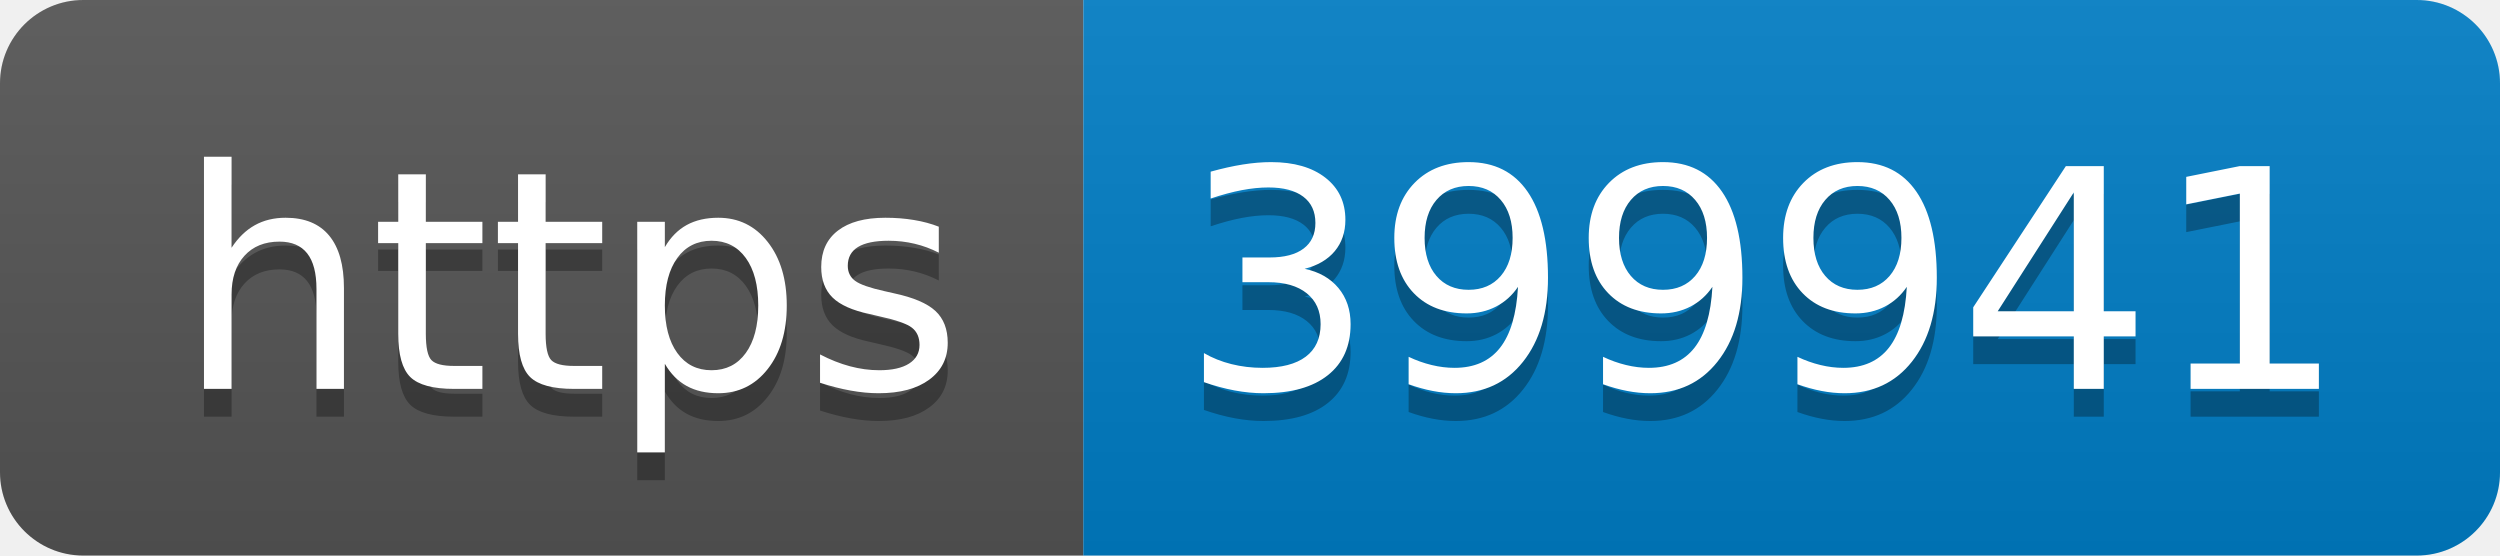
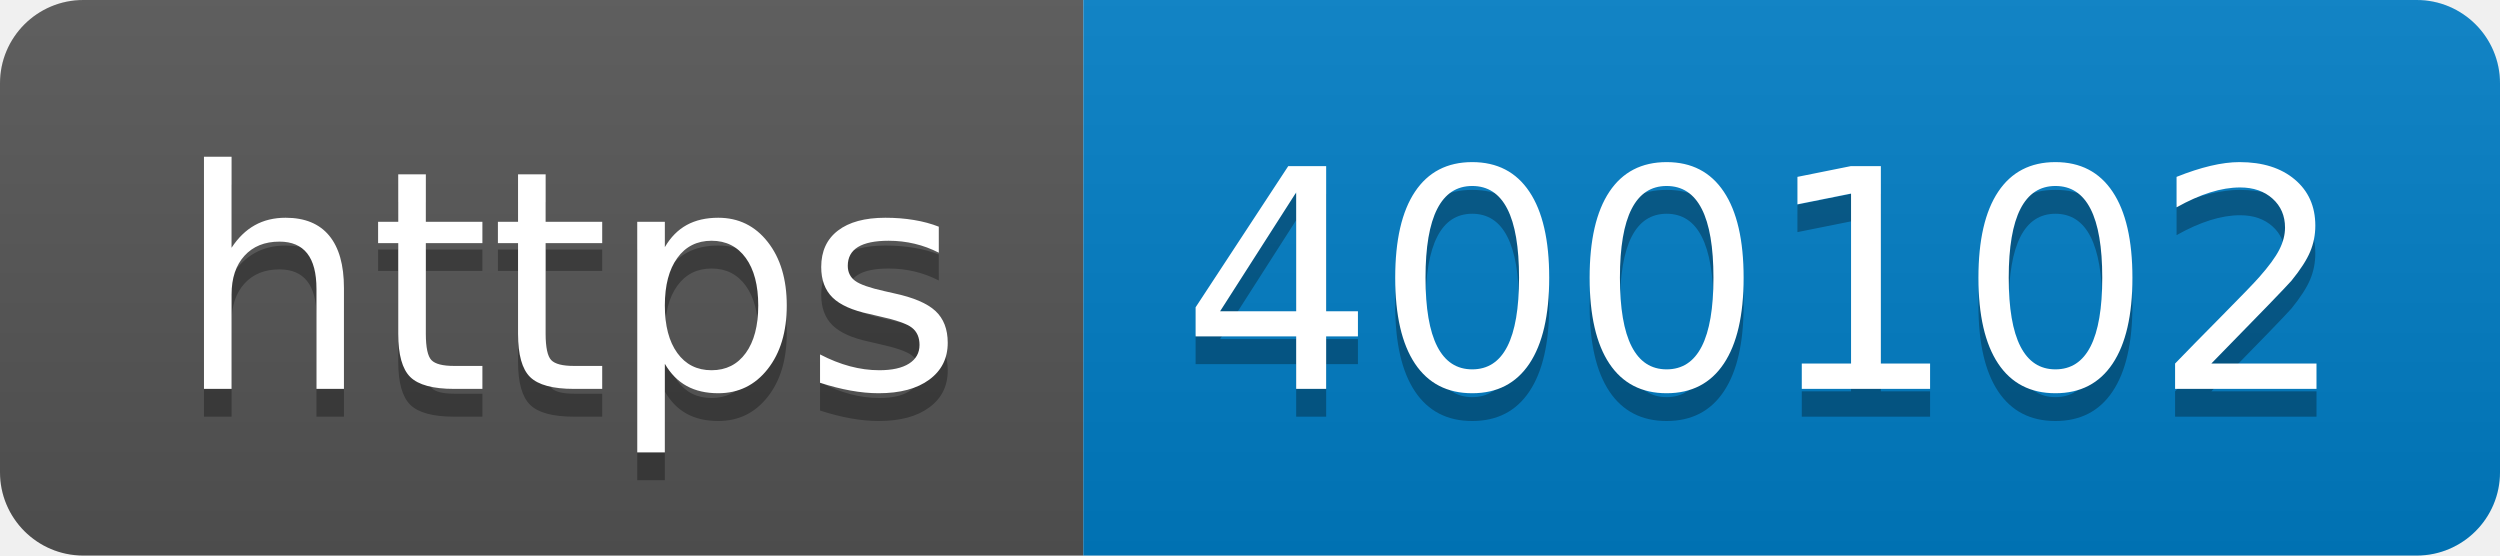
- <svg xmlns="http://www.w3.org/2000/svg" width="90" height="20" role="img" aria-label="https: 399941">
+ <svg xmlns="http://www.w3.org/2000/svg" width="90" height="20" role="img" aria-label="https: 400102">
  <linearGradient id="s" x2="0" y2="100%">
    <stop offset="0" stop-color="#bbb" stop-opacity=".1" />
    <stop offset="1" stop-opacity=".1" />
  </linearGradient>
  <clipPath id="r">
    <rect width="90" height="20" rx="3" fill="#fff" />
  </clipPath>
  <g clip-path="url(#r)">
    <rect width="39" height="20" fill="#555" />
    <rect x="39" width="51" height="20" fill="#007ec6" />
    <rect width="90" height="20" fill="url(#s)" />
  </g>
  <g fill="#fff" text-anchor="middle" font-family="Verdana,Geneva,DejaVu Sans,sans-serif" text-rendering="geometricPrecision" font-size="110">
    <text aria-hidden="true" x="205" y="150" fill="#010101" fill-opacity=".3" transform="scale(.1)" textLength="290">https</text>
    <text x="205" y="140" transform="scale(.1)" fill="#fff" textLength="290">https</text>
-     <text aria-hidden="true" x="635" y="150" fill="#010101" fill-opacity=".3" transform="scale(.1)" textLength="410">399941</text>
-     <text x="635" y="140" transform="scale(.1)" fill="#fff" textLength="410">399941</text>
+     <text aria-hidden="true" x="635" y="150" fill="#010101" fill-opacity=".3" transform="scale(.1)" textLength="410">400102</text>
+     <text x="635" y="140" transform="scale(.1)" fill="#fff" textLength="410">400102</text>
  </g>
</svg>
